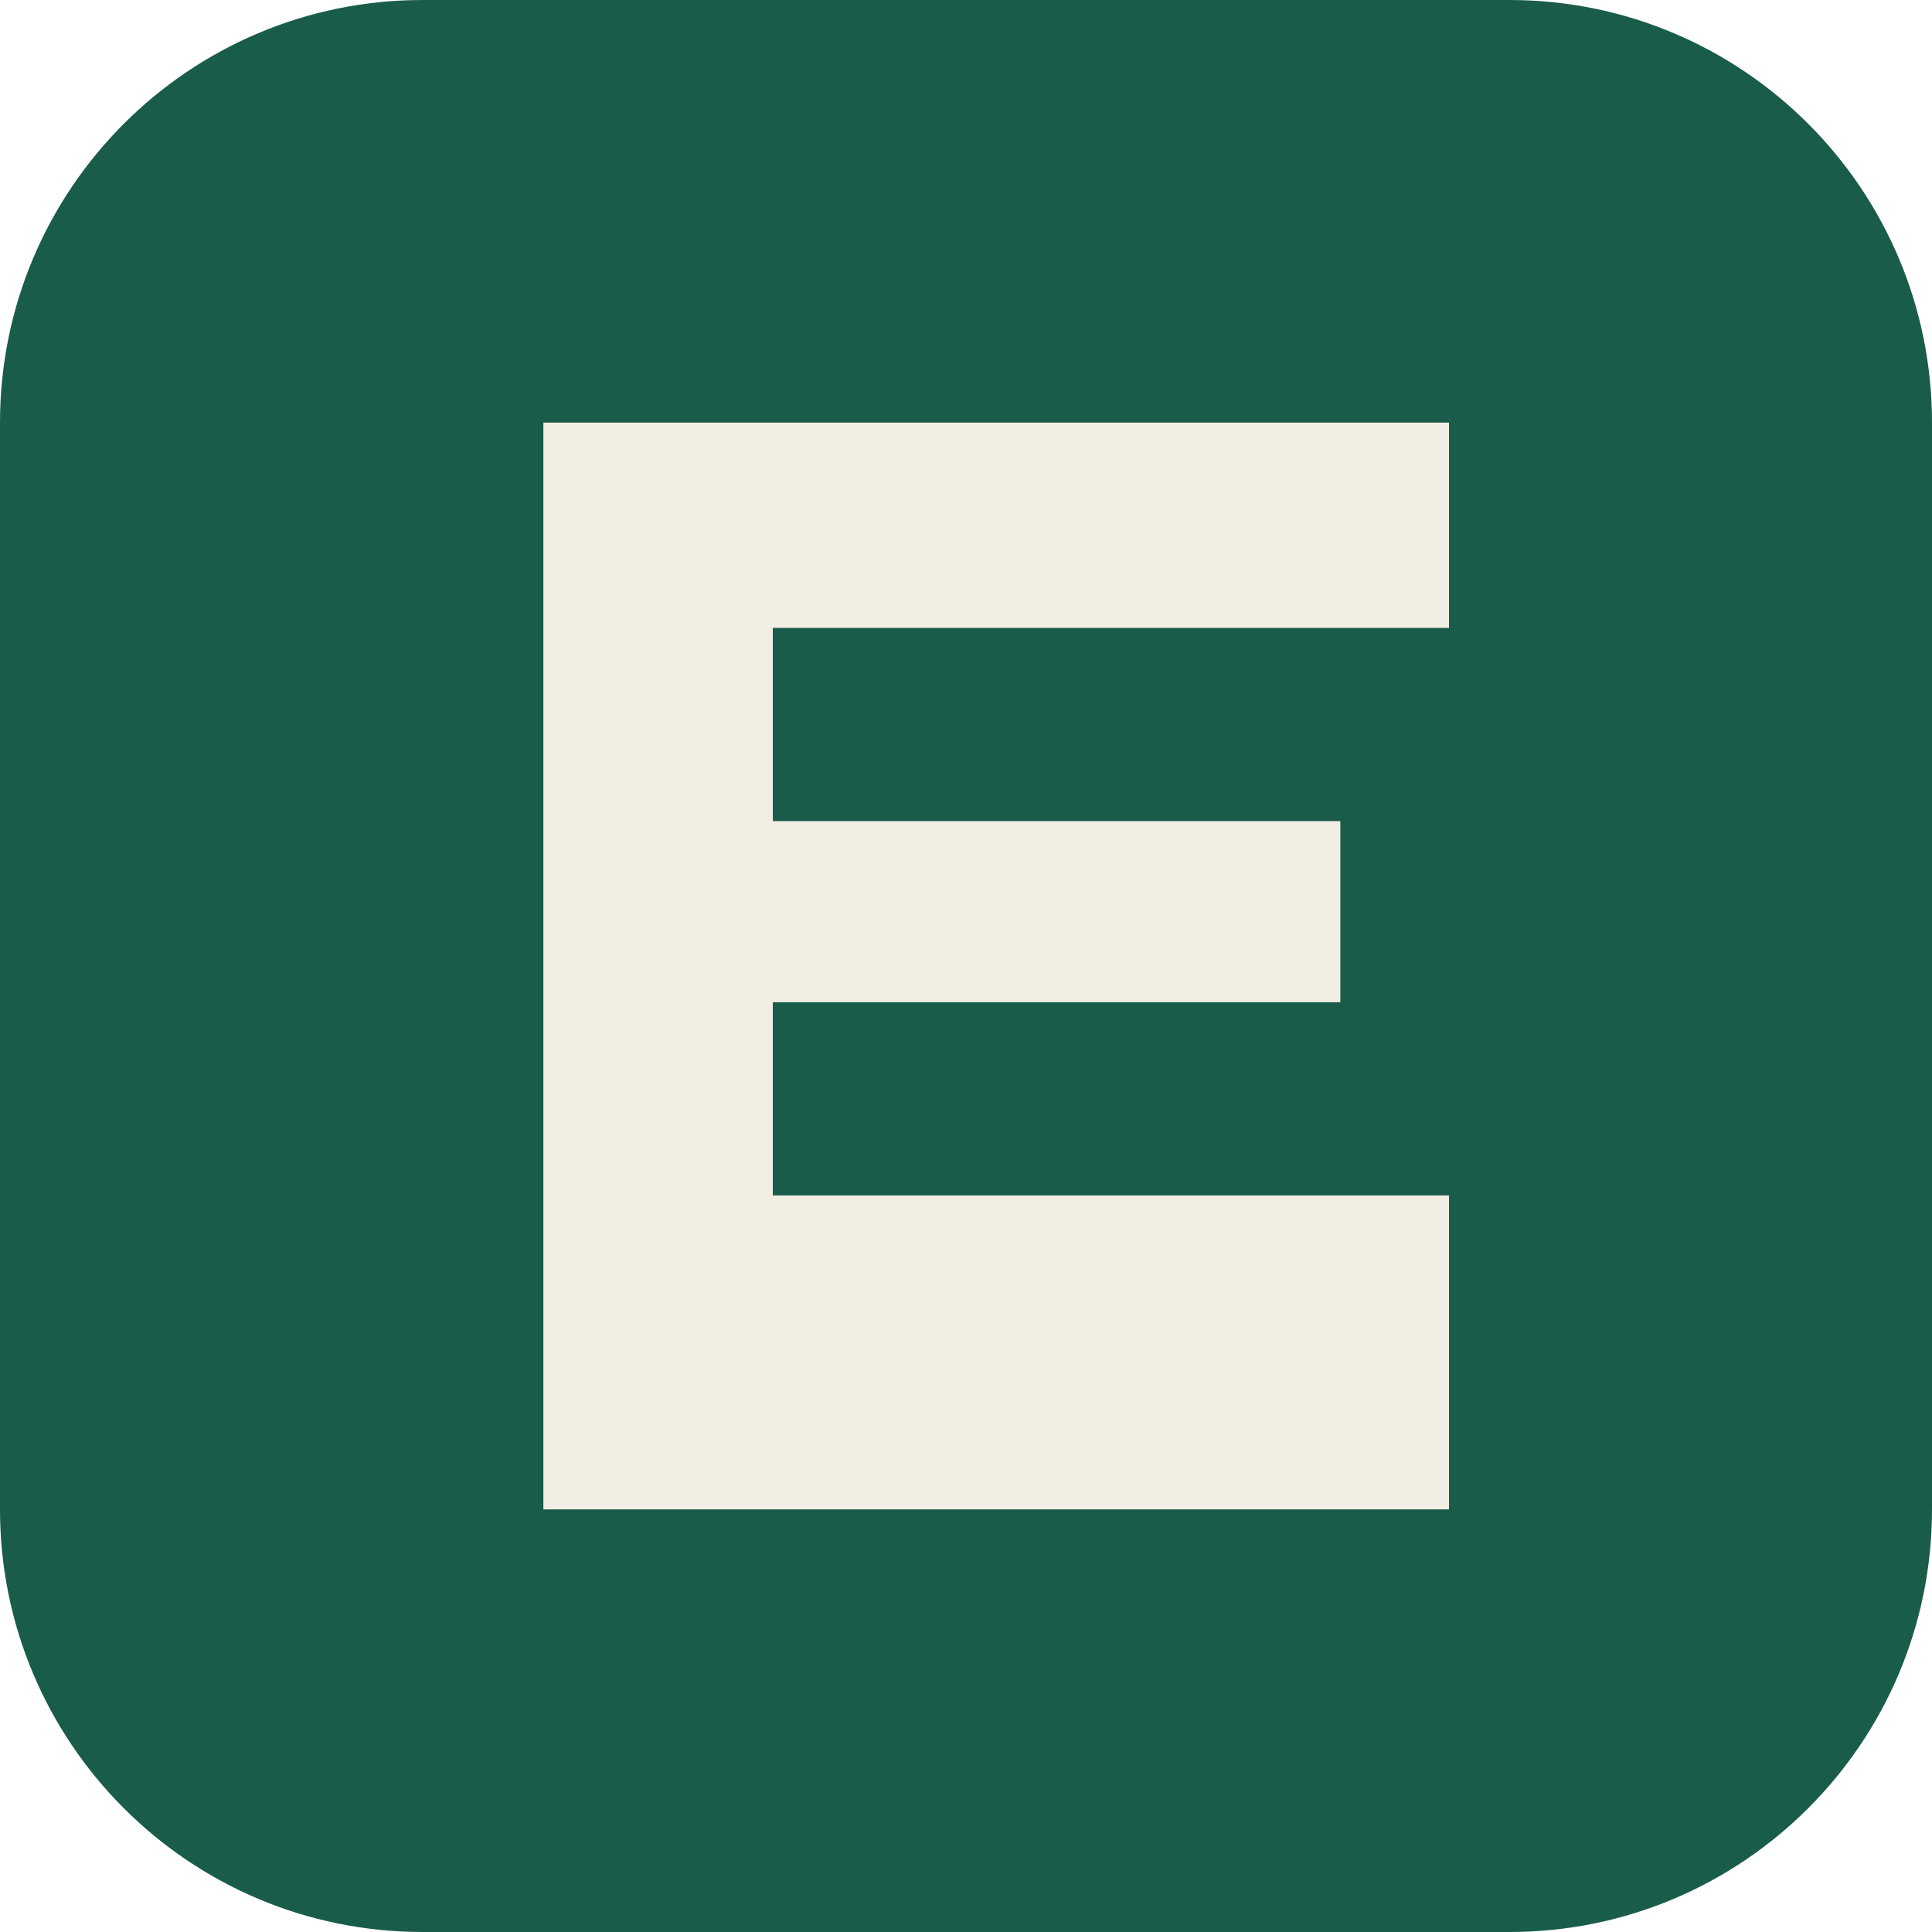
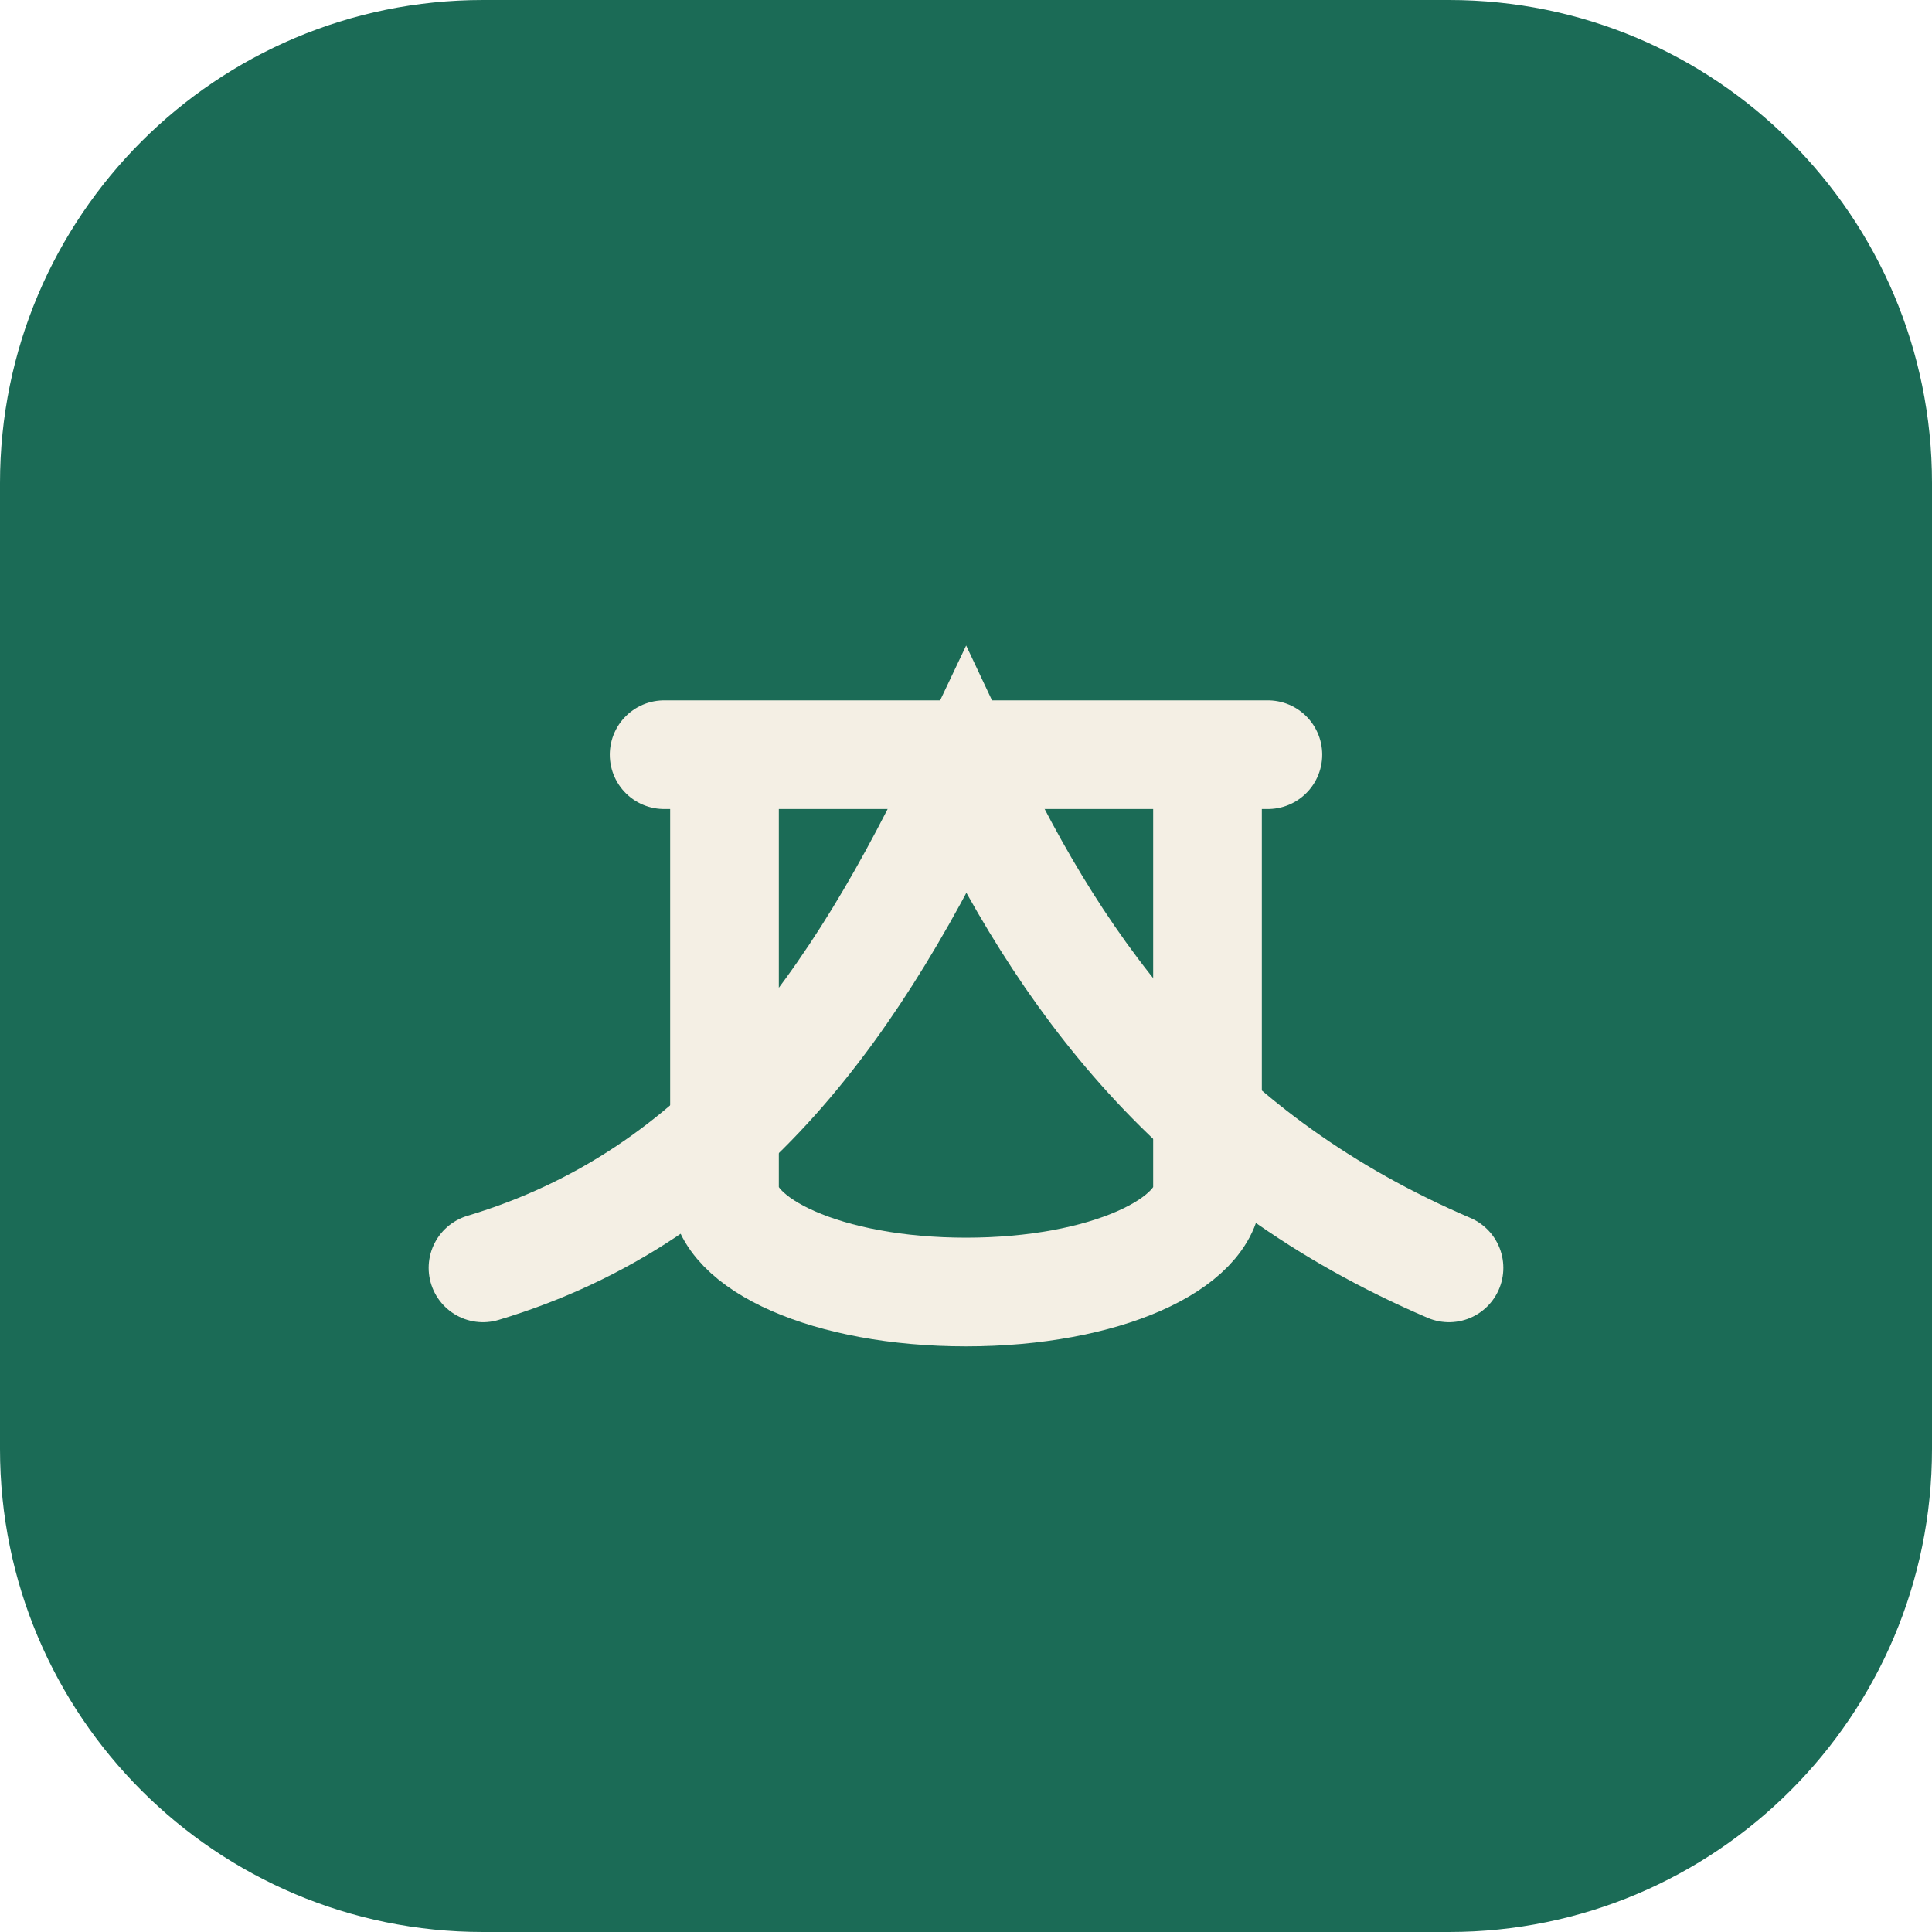
<svg xmlns="http://www.w3.org/2000/svg" viewBox="0 0 32 32">
-   <rect width="32" height="32" rx="7" fill="#1a5c4a" />
-   <path fill="#f3eee4" d="M9 7h15v3.4H12.8v3.2h9.4v3H12.8v3.2H24V25H9z" />
+   <rect width="32" height="32" rx="8" fill="#1B6B56" />
+   <path d="M8 21c4-1.2 6.2-4.4 8-8.2 1.6 3.4 3.8 6.4 8 8.2" fill="none" stroke="#F4EFE4" stroke-width="1.8" stroke-linecap="round" />
+   <path d="M11 12.5h10M12 12.5v7.2c0 .9 1.7 1.7 4 1.7s4-.8 4-1.7v-7.2" fill="none" stroke="#F4EFE4" stroke-width="1.8" stroke-linecap="round" stroke-linejoin="round" />
</svg>
